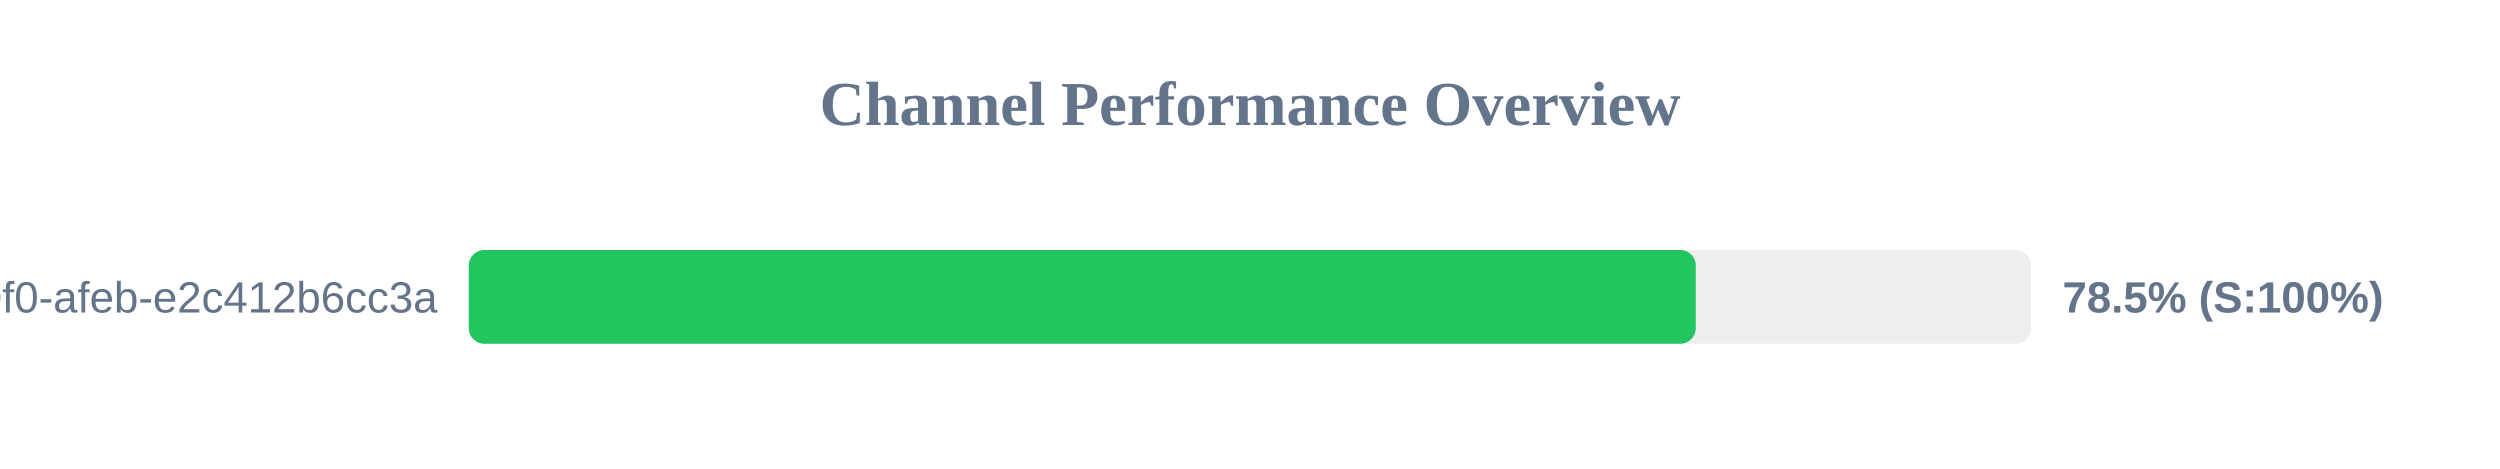
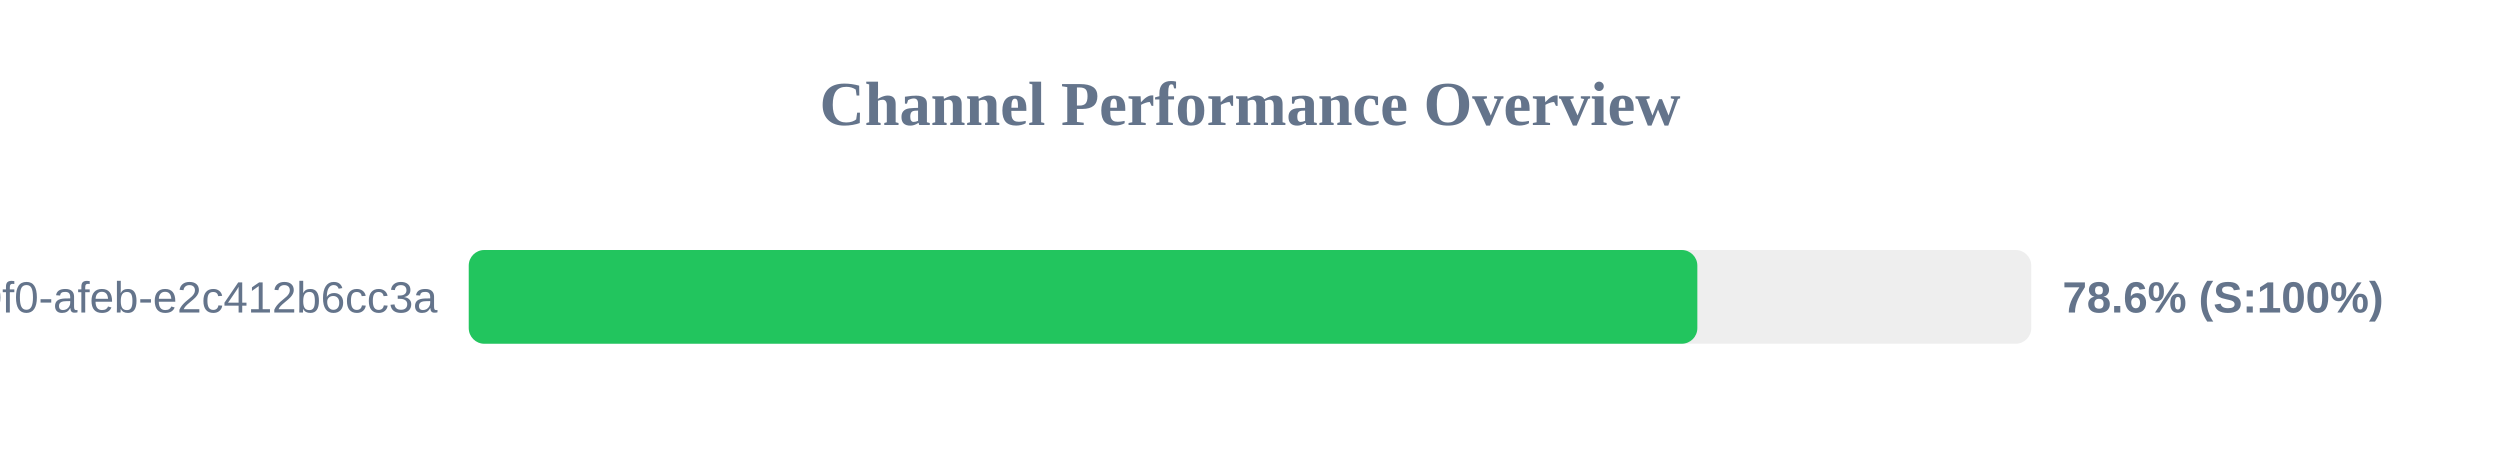
<svg xmlns="http://www.w3.org/2000/svg" width="800" height="150" version="1.1">
  <style>
        .row { font: 14px Arial; fill: #64748b; }
        .score { font: bold 14px Arial; fill: #64748b; }
    </style>
  <text x="400" y="40" text-anchor="middle" font-size="20px" font-weight="bold" fill="#64748b">Channel Performance Overview</text>
  <rect x="150" y="80" width="500" height="30" fill="#eee" rx="5" />
-   <rect x="150" y="80" width="392.65" height="30" fill="#22c55e" rx="5" />
+   <rect x="150" y="80" width="393.15" height="30" fill="#22c55e" rx="5" />
  <text x="140" y="100" text-anchor="end" class="row">?uuid=c6e02cd8-ce11-40f0-afeb-e2c412b6cc3a</text>
-   <text x="660" y="100" text-anchor="start" class="score">78.5% (S:100%)</text>
+   <text x="660" y="100" text-anchor="start" class="score">78.6% (S:100%)</text>
</svg>
